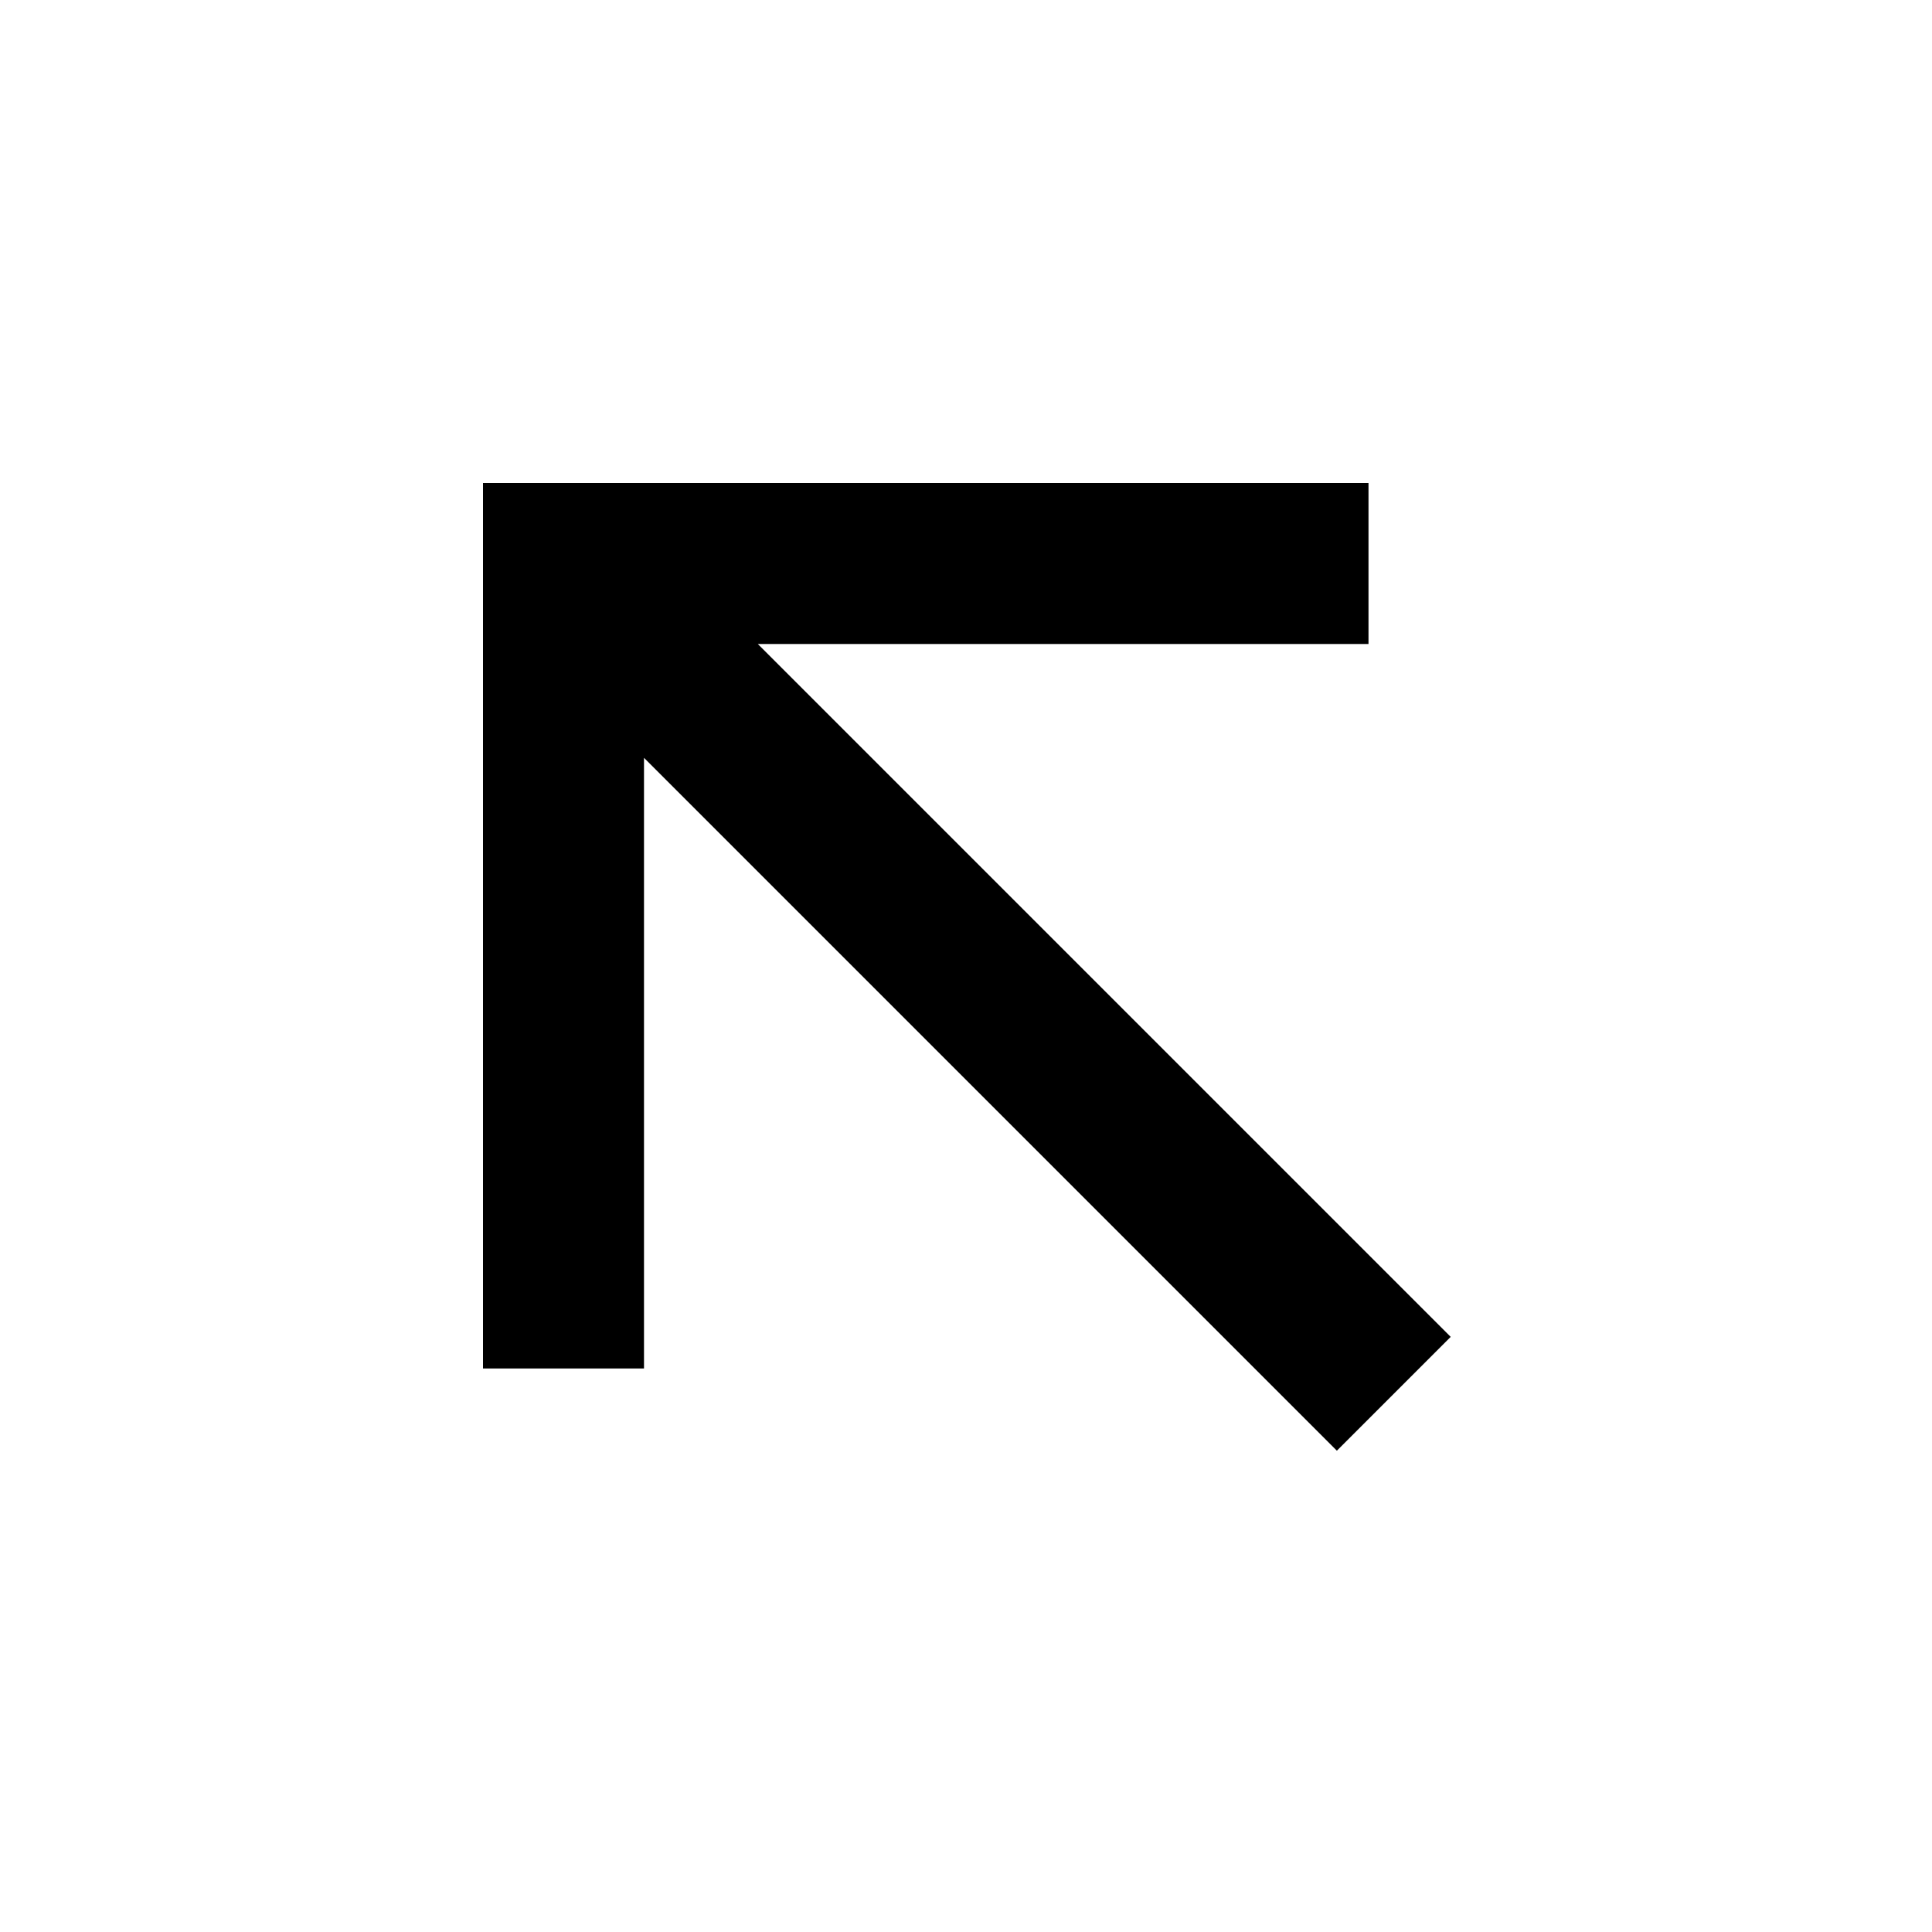
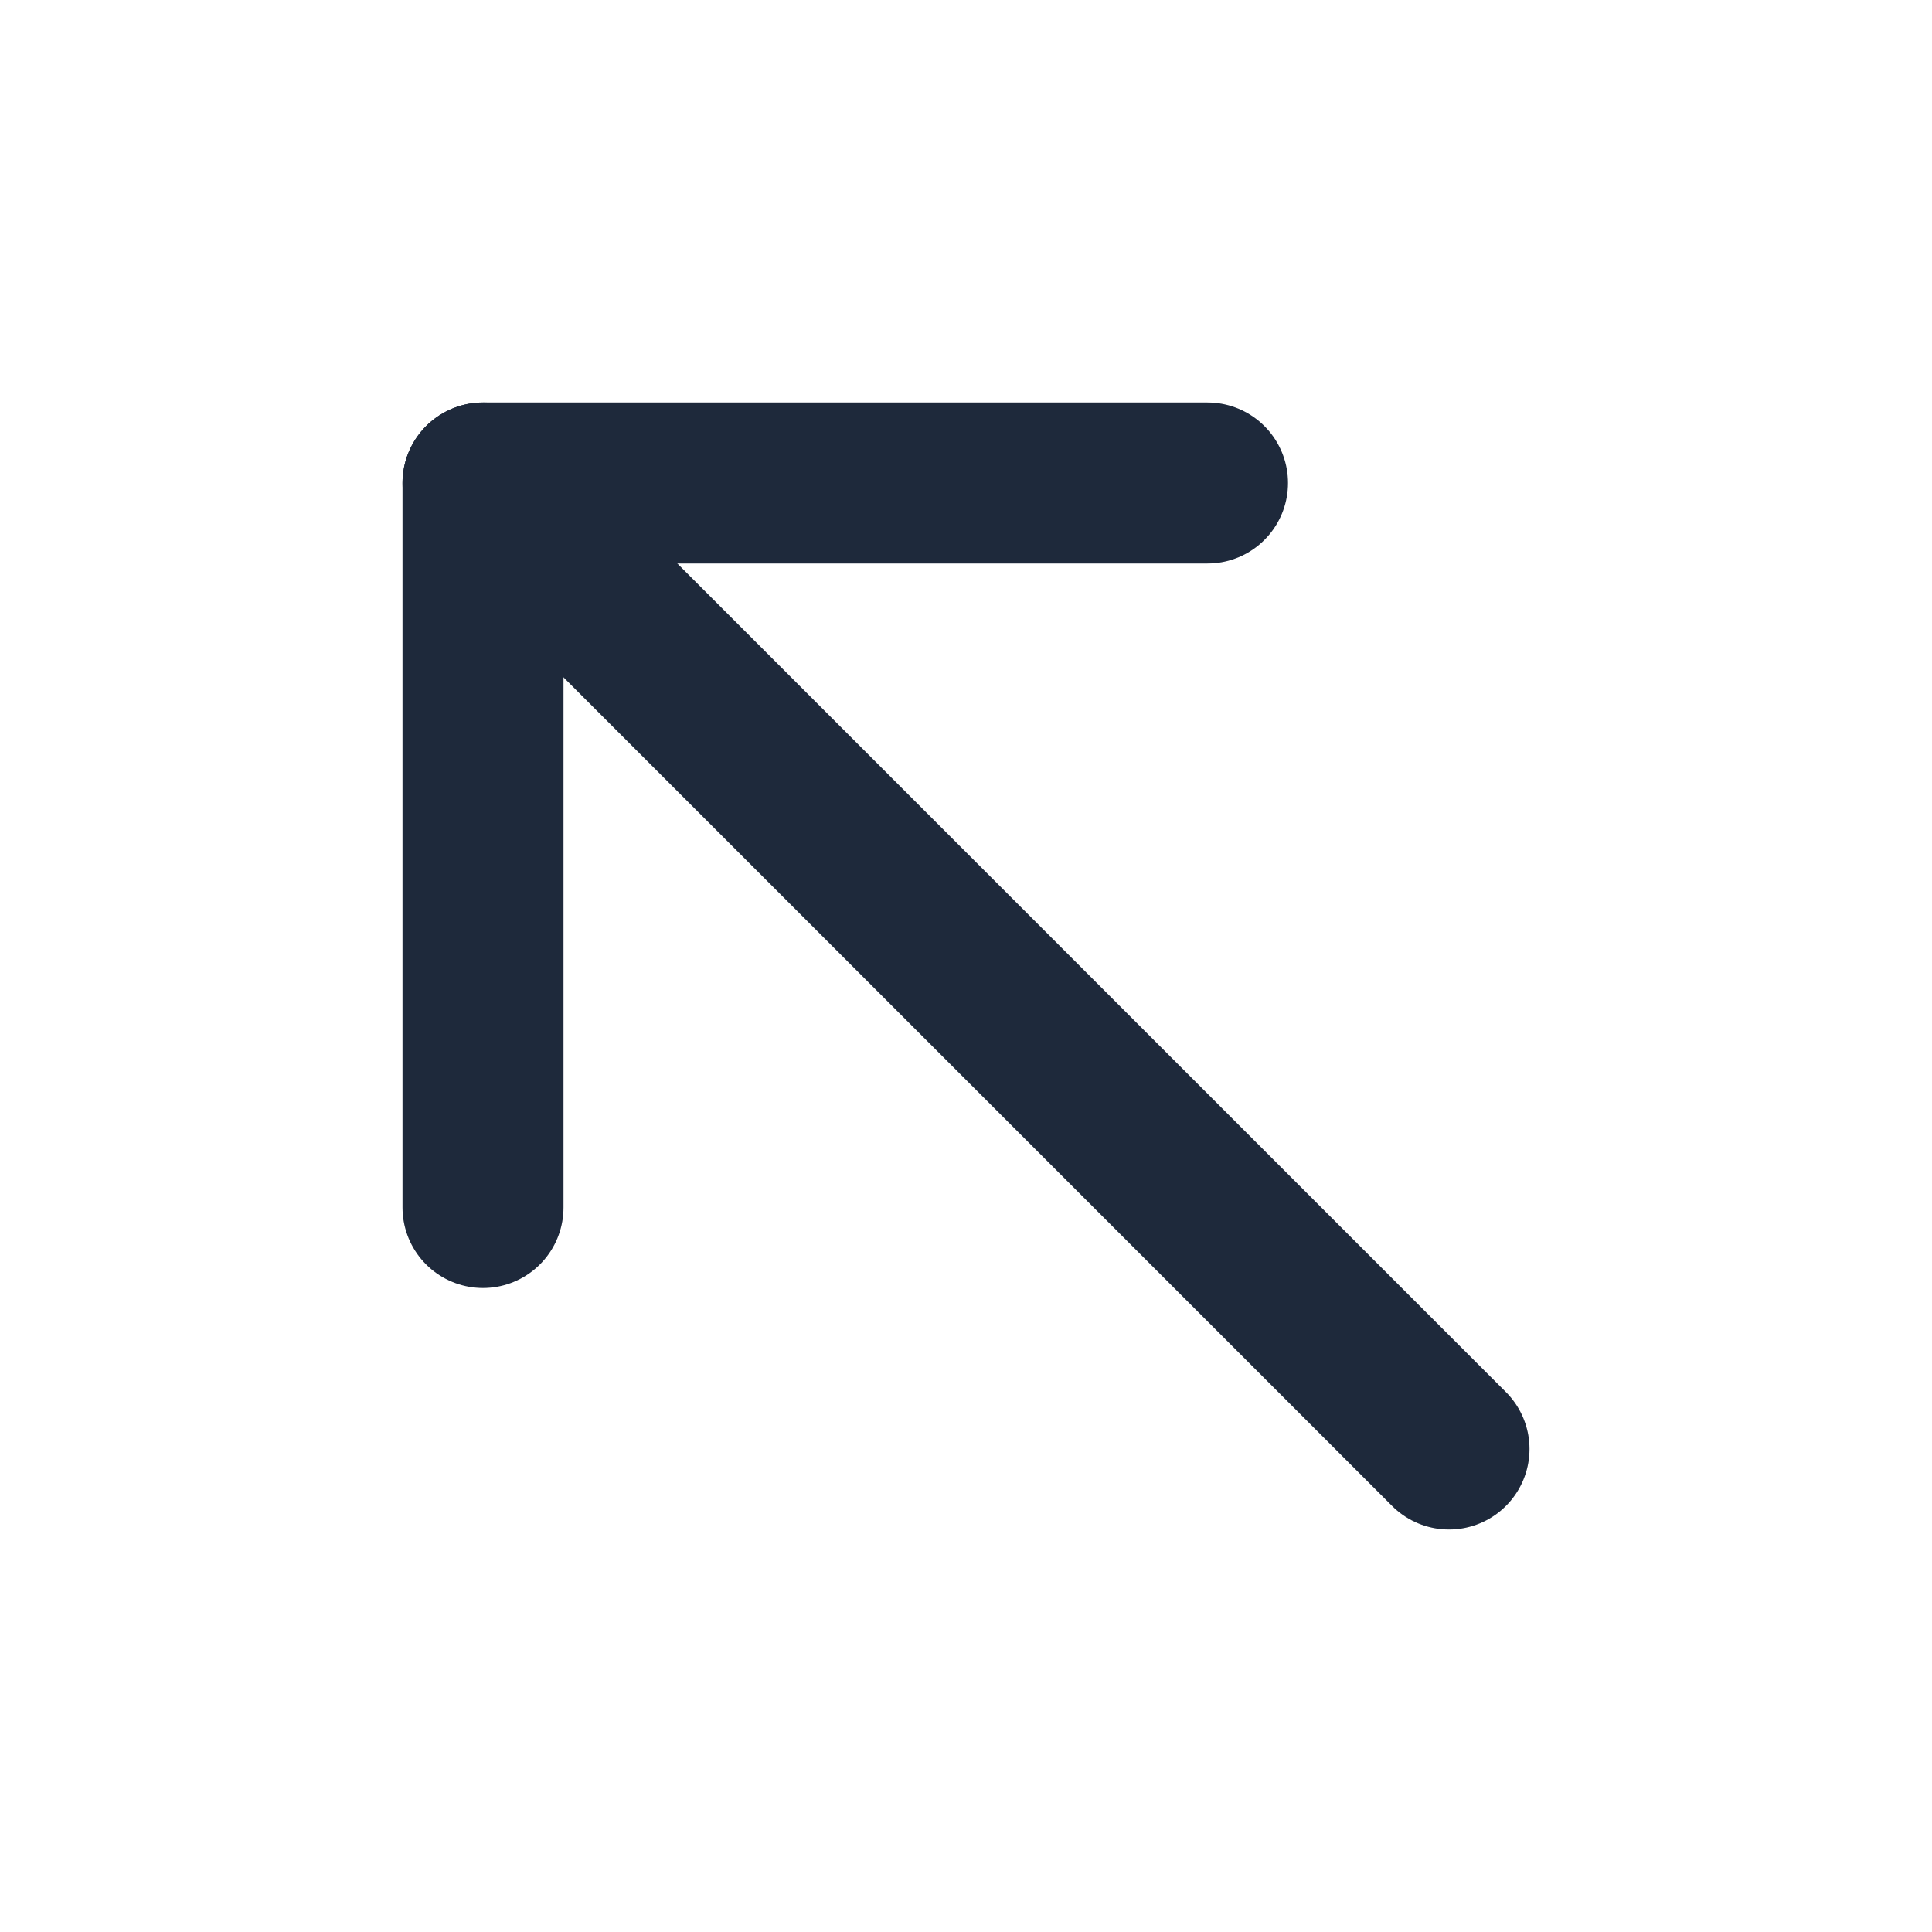
- <svg xmlns="http://www.w3.org/2000/svg" width="24" height="24" viewBox="0 0 24 24">
-   <path d="M9.414 8l8.607 8.607-1.414 1.414L8 9.414V17H6V6h11v2H9.414z" />
+ <svg xmlns="http://www.w3.org/2000/svg" width="24" height="24" viewBox="0 0 24 24" fill="none">
+   <path d="M18 18L6 6" stroke="#1E293B" stroke-width="2" stroke-linecap="round" stroke-linejoin="round" />
+   <path d="M15 6H6V15" stroke="#1E293B" stroke-width="2" stroke-linecap="round" stroke-linejoin="round" />
</svg>
